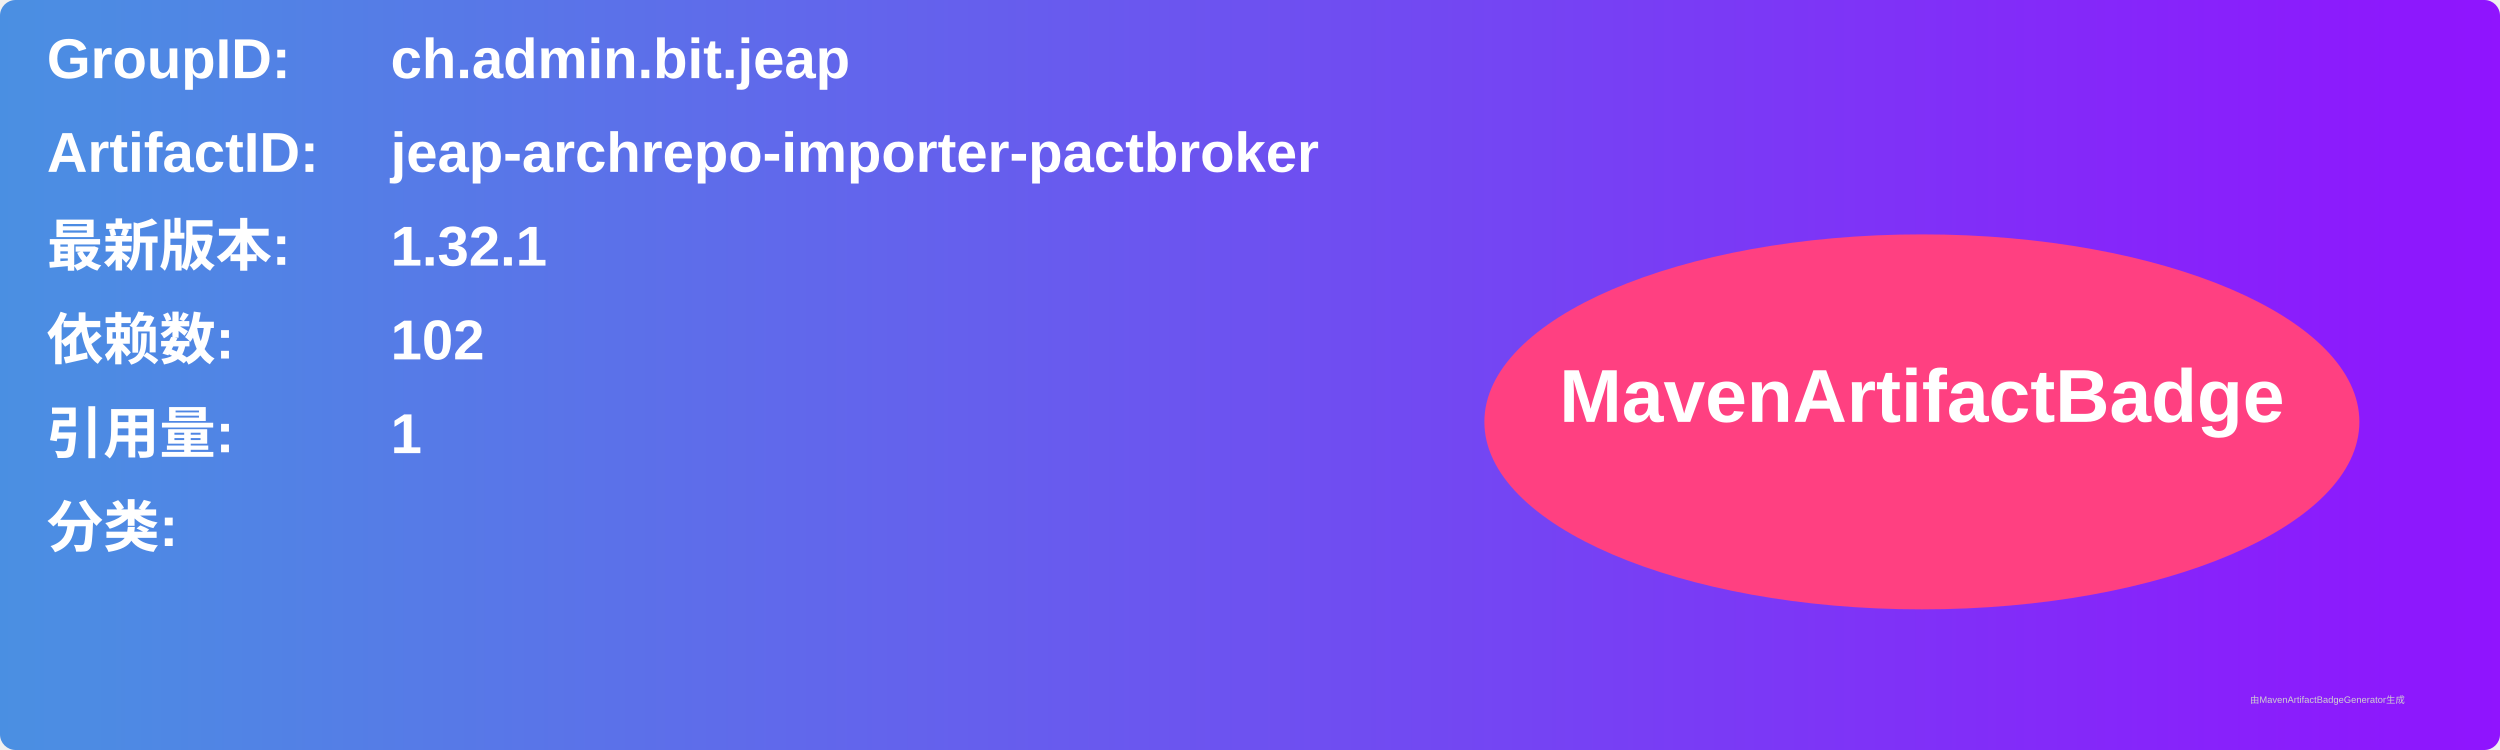
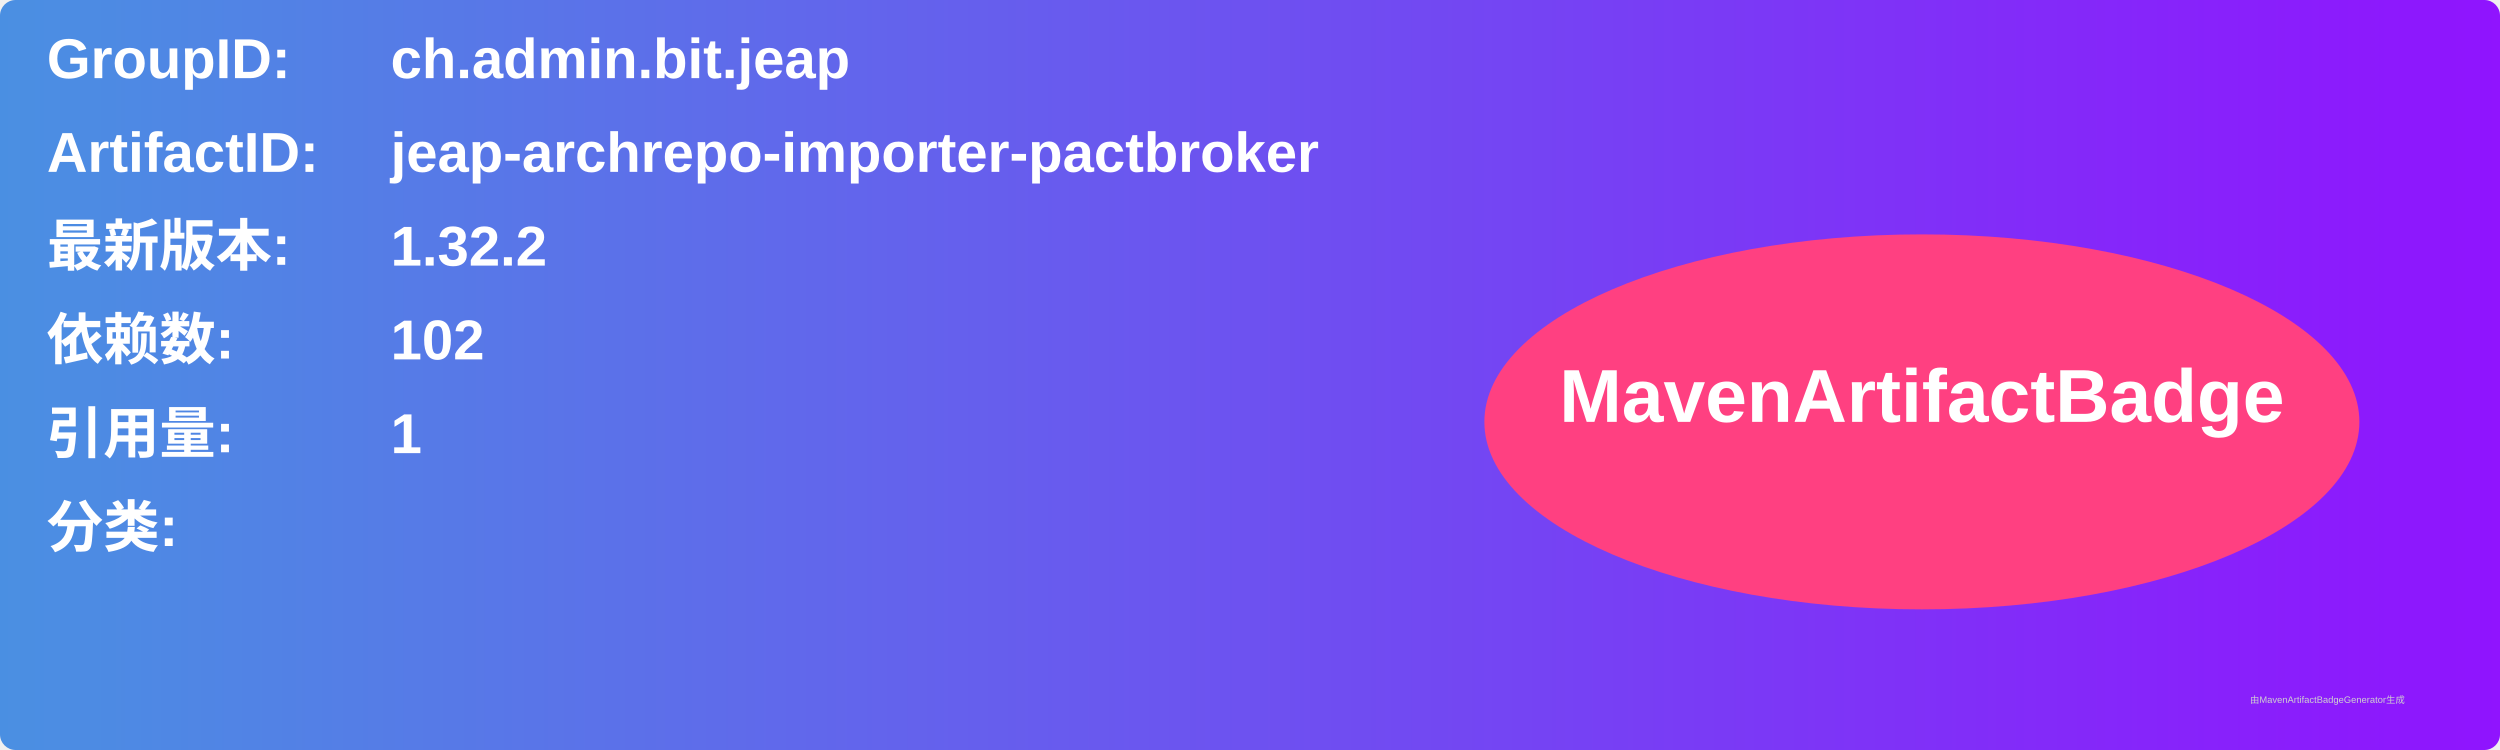
<svg xmlns="http://www.w3.org/2000/svg" width="800" height="240" viewBox="0 0 800 240">
  <linearGradient id="grad" x1="0%" y1="0%" x2="100%" y2="0%">
    <stop offset="0%" stop-color="#4a90e2" />
    <stop offset="100%" stop-color="#9013fe" />
  </linearGradient>
  <rect width="100%" height="100%" rx="5" ry="5" fill="url(#grad)" />
  <g transform="translate(15, 15)">
    <text x="0" y="10" font-family="Arial" font-size="18" fill="white" font-weight="bold" width="260">GroupID:</text>
    <text x="110" y="10" font-family="Arial" font-size="18" fill="white" font-weight="bold" width="460">ch.admin.bit.jeap</text>
    <text x="0" y="40" font-family="Arial" font-size="18" fill="white" font-weight="bold" width="260">ArtifactID:</text>
    <text x="110" y="40" font-family="Arial" font-size="18" fill="white" font-weight="bold" width="460">jeap-archrepo-importer-pactbroker</text>
    <text x="0" y="70" font-family="Arial" font-size="18" fill="white" font-weight="bold">最新版本:</text>
    <text x="110" y="70" font-family="Arial" font-size="18" fill="white" font-weight="bold">
-       <tspan font-weight="bold">1.32.1</tspan>
+       <tspan font-weight="bold">1.32.2</tspan>
    </text>
    <text x="0" y="100" font-family="Arial" font-size="18" fill="white" font-weight="bold">依赖数: </text>
    <text x="110" y="100" font-family="Arial" font-size="18" fill="white">
      <tspan font-weight="bold">102</tspan>
    </text>
    <text x="0" y="130" font-family="Arial" font-size="18" fill="white" font-weight="bold">引用量: </text>
    <text x="110" y="130" font-family="Arial" font-size="18" fill="white">
      <tspan font-weight="bold">1</tspan>
    </text>
    <text x="0" y="160" font-family="Arial" font-size="18" fill="white" font-weight="bold">分类:</text>
    <text x="10" y="190" font-family="Arial" font-size="10" fill="white">
      <tspan font-weight="bold" />
    </text>
    <ellipse cx="600" cy="120" rx="140" ry="60" fill="#ff4081" />
    <text x="600" y="120" text-anchor="middle" font-family="Arial" font-size="24" fill="white" font-weight="bold">MavenArtifactBadge</text>
  </g>
  <text x="720" y="225" font-family="Arial" font-size="3" fill="#d0d0d0">由MavenArtifactBadgeGenerator生成</text>
</svg>
